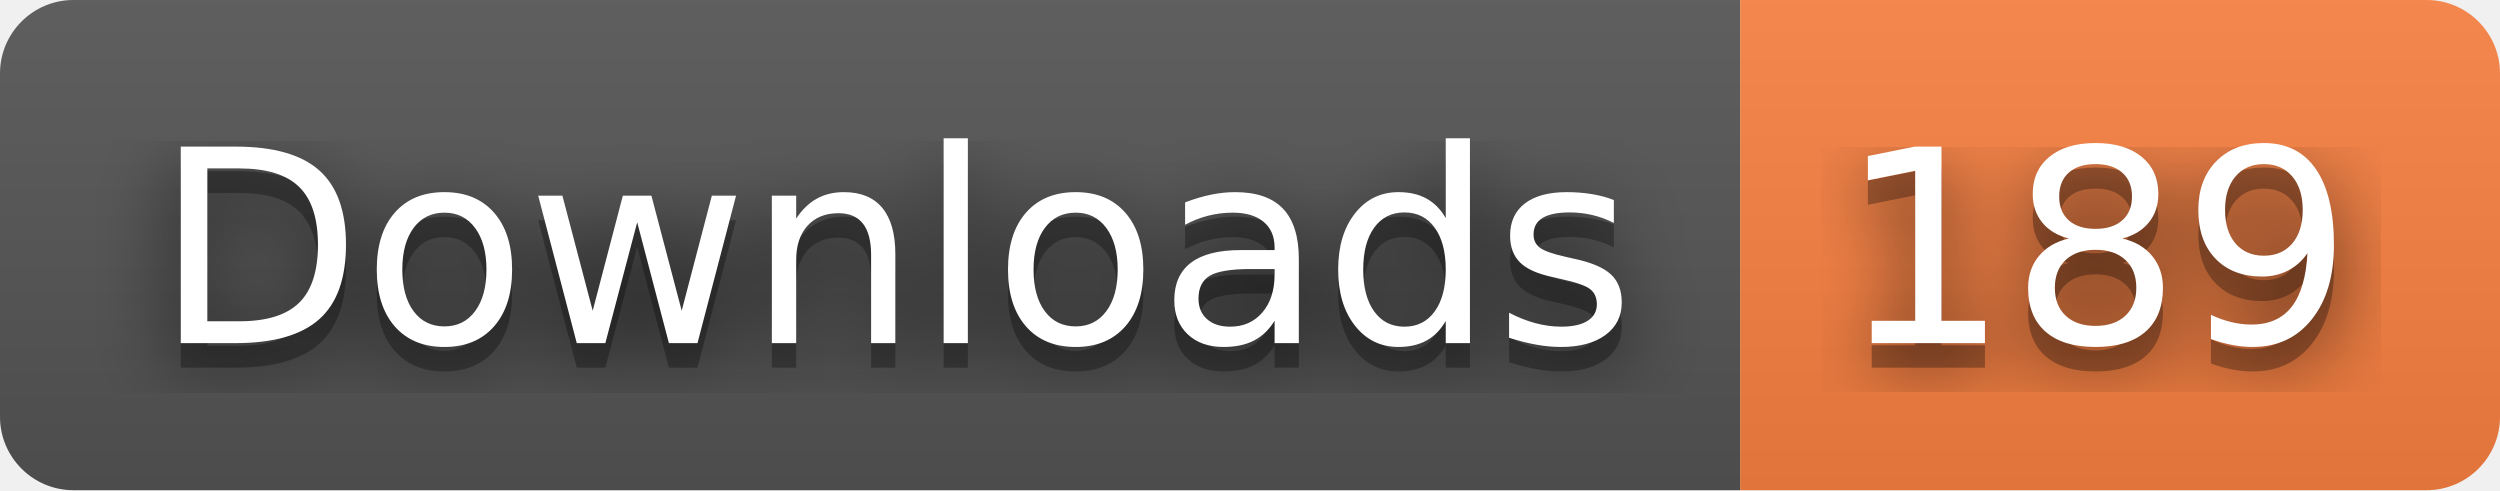
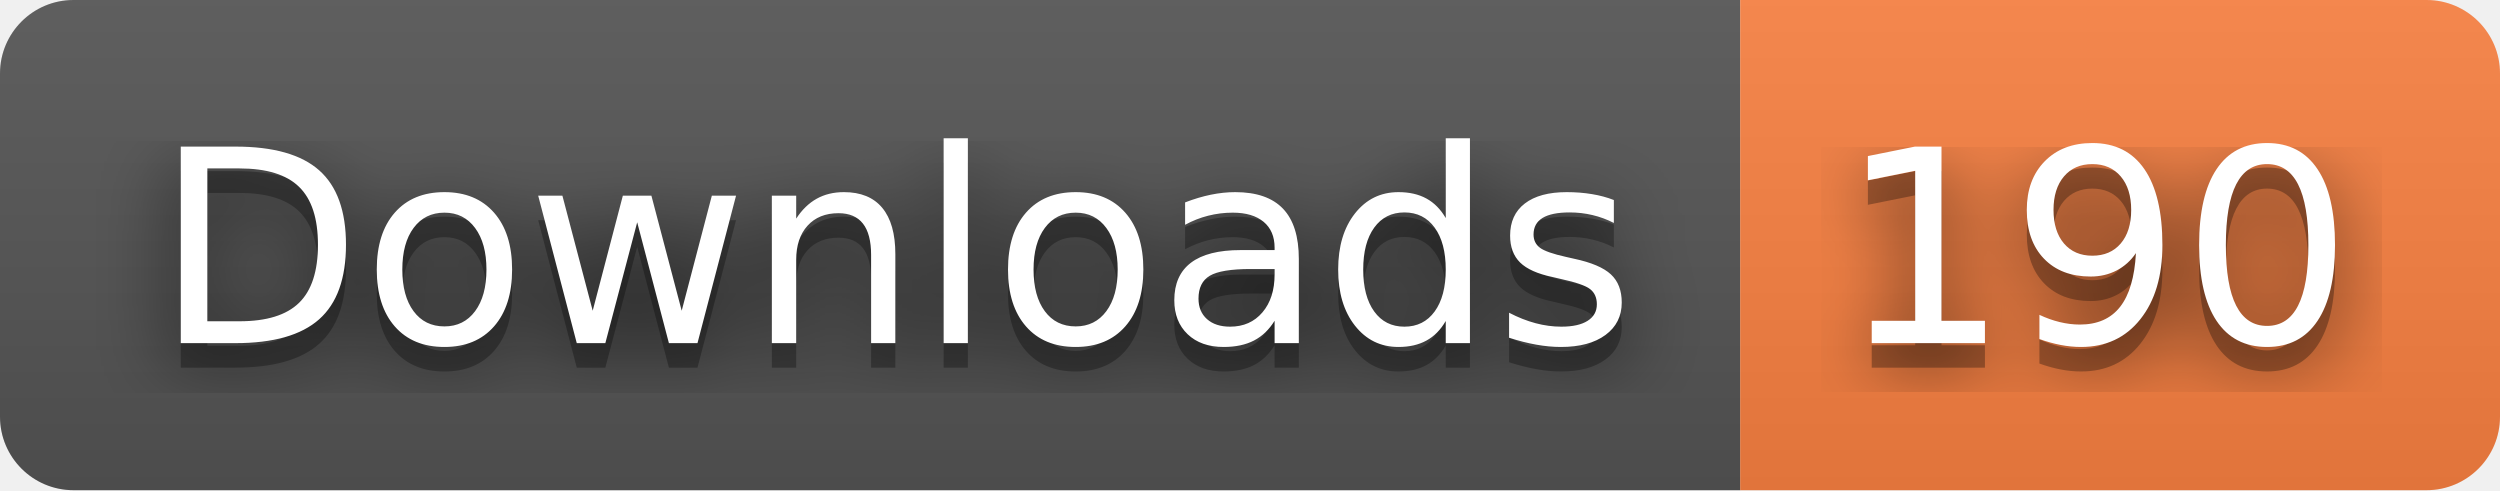
- <svg xmlns="http://www.w3.org/2000/svg" width="102" height="20" role="img" aria-label="Downloads: 189">
+ <svg xmlns="http://www.w3.org/2000/svg" width="102" height="20" role="img" aria-label="Downloads: 190">
  <filter id="blur">
    <feGaussianBlur stdDeviation="16" />
  </filter>
  <linearGradient id="s" x2="0" y2="100%">
    <stop offset="0" stop-color="#bbb" stop-opacity=".1" />
    <stop offset="1" stop-opacity=".1" />
  </linearGradient>
  <clipPath id="r">
    <rect width="102" height="20" rx="3" />
  </clipPath>
  <g clip-path="url(#r)">
    <rect width="71" height="20" fill="#555" />
    <rect x="71" width="31" height="20" fill="#fa8142" />
    <rect width="102" height="20" fill="url(#s)" />
  </g>
  <g fill="#fff" text-anchor="middle" font-family="Verdana,Geneva,DejaVu Sans,sans-serif" text-rendering="geometricPrecision" font-size="110">
    <g transform="scale(.1)">
      <g aria-hidden="true" fill="#010101">
        <text x="365" y="150" fill-opacity=".8" filter="url(#blur)" textLength="610">Downloads</text>
        <text x="365" y="150" fill-opacity=".3" textLength="610">Downloads</text>
      </g>
      <text x="365" y="140" textLength="610">Downloads</text>
    </g>
    <g transform="scale(.1)">
      <g aria-hidden="true" fill="#010101">
-         <text x="855" y="150" fill-opacity=".8" filter="url(#blur)" textLength="210">189</text>
-         <text x="855" y="150" fill-opacity=".3" textLength="210">189</text>
+         <text x="855" y="150" fill-opacity=".8" filter="url(#blur)" textLength="210">190</text>
+         <text x="855" y="150" fill-opacity=".3" textLength="210">190</text>
      </g>
-       <text x="855" y="140" textLength="210">189</text>
+       <text x="855" y="140" textLength="210">190</text>
    </g>
  </g>
</svg>
